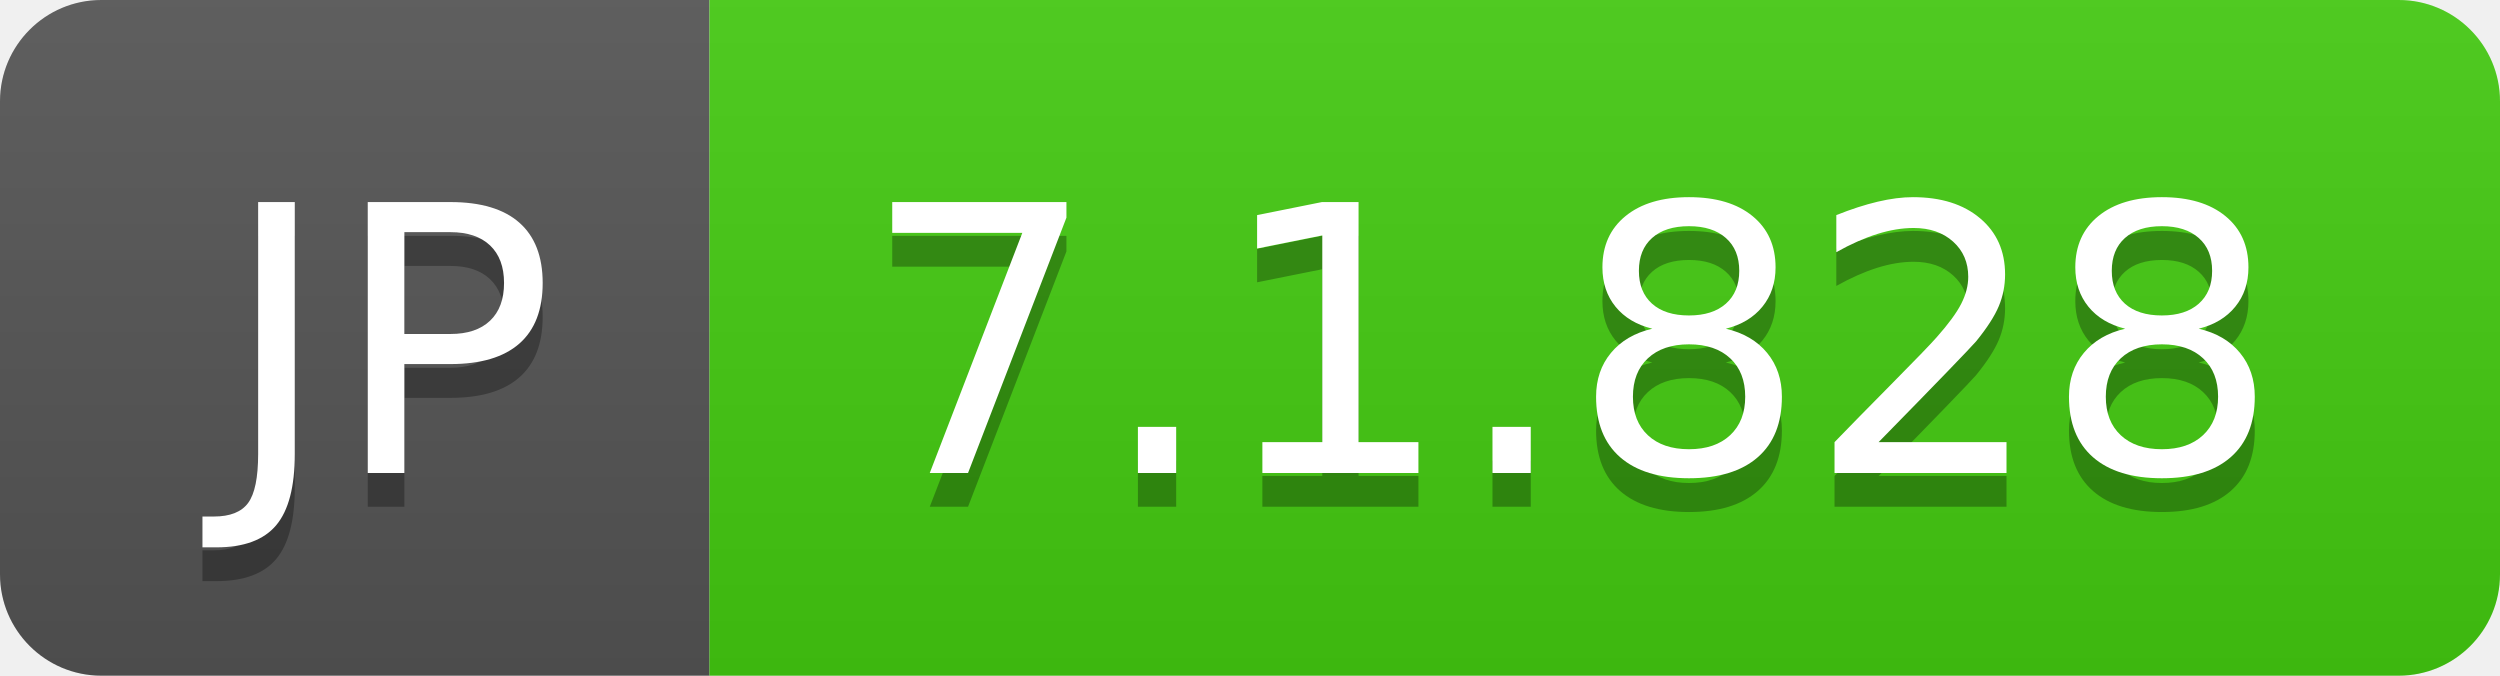
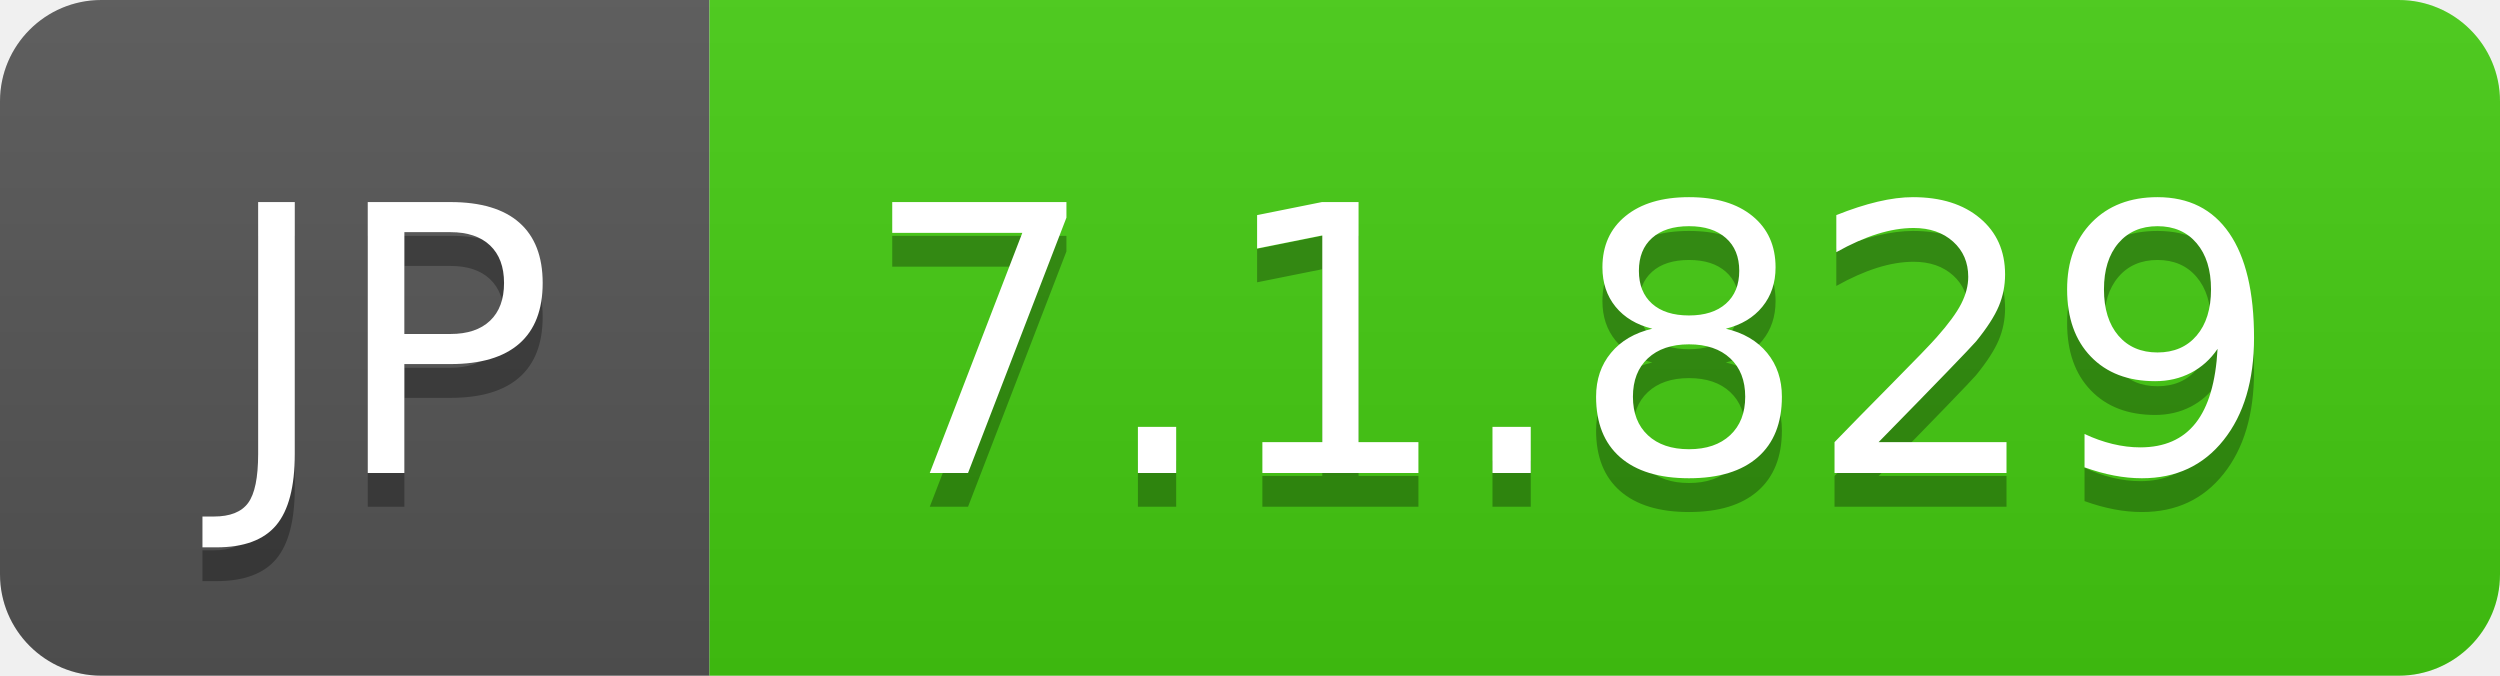
- <svg xmlns="http://www.w3.org/2000/svg" width="74" height="20" role="img" aria-label="JP: 7.1.828">
+ <svg xmlns="http://www.w3.org/2000/svg" width="74" height="20" role="img" aria-label="JP: 7.1.829">
  <linearGradient id="s" x2="0" y2="100%">
    <stop offset="0" stop-color="#bbb" stop-opacity=".1" />
    <stop offset="1" stop-opacity=".1" />
  </linearGradient>
  <clipPath id="r">
    <rect width="74" height="20" rx="3" fill="#fff" />
  </clipPath>
  <g clip-path="url(#r)">
    <rect width="21" height="20" fill="#555" />
    <rect x="21" width="53" height="20" fill="#4c1" />
    <rect width="74" height="20" fill="url(#s)" />
  </g>
  <g fill="#fff" text-anchor="middle" font-family="Verdana,Geneva,DejaVu Sans,sans-serif" text-rendering="geometricPrecision" font-size="110">
    <text aria-hidden="true" x="115" y="150" fill="#010101" fill-opacity=".3" transform="scale(.1)" textLength="110">JP</text>
    <text x="115" y="140" transform="scale(.1)" fill="#fff" textLength="110">JP</text>
-     <text aria-hidden="true" x="465" y="150" fill="#010101" fill-opacity=".3" transform="scale(.1)" textLength="430">7.1.828</text>
-     <text x="465" y="140" transform="scale(.1)" fill="#fff" textLength="430">7.1.828</text>
+     <text aria-hidden="true" x="465" y="150" fill="#010101" fill-opacity=".3" transform="scale(.1)" textLength="430">7.1.829</text>
+     <text x="465" y="140" transform="scale(.1)" fill="#fff" textLength="430">7.1.829</text>
  </g>
</svg>
